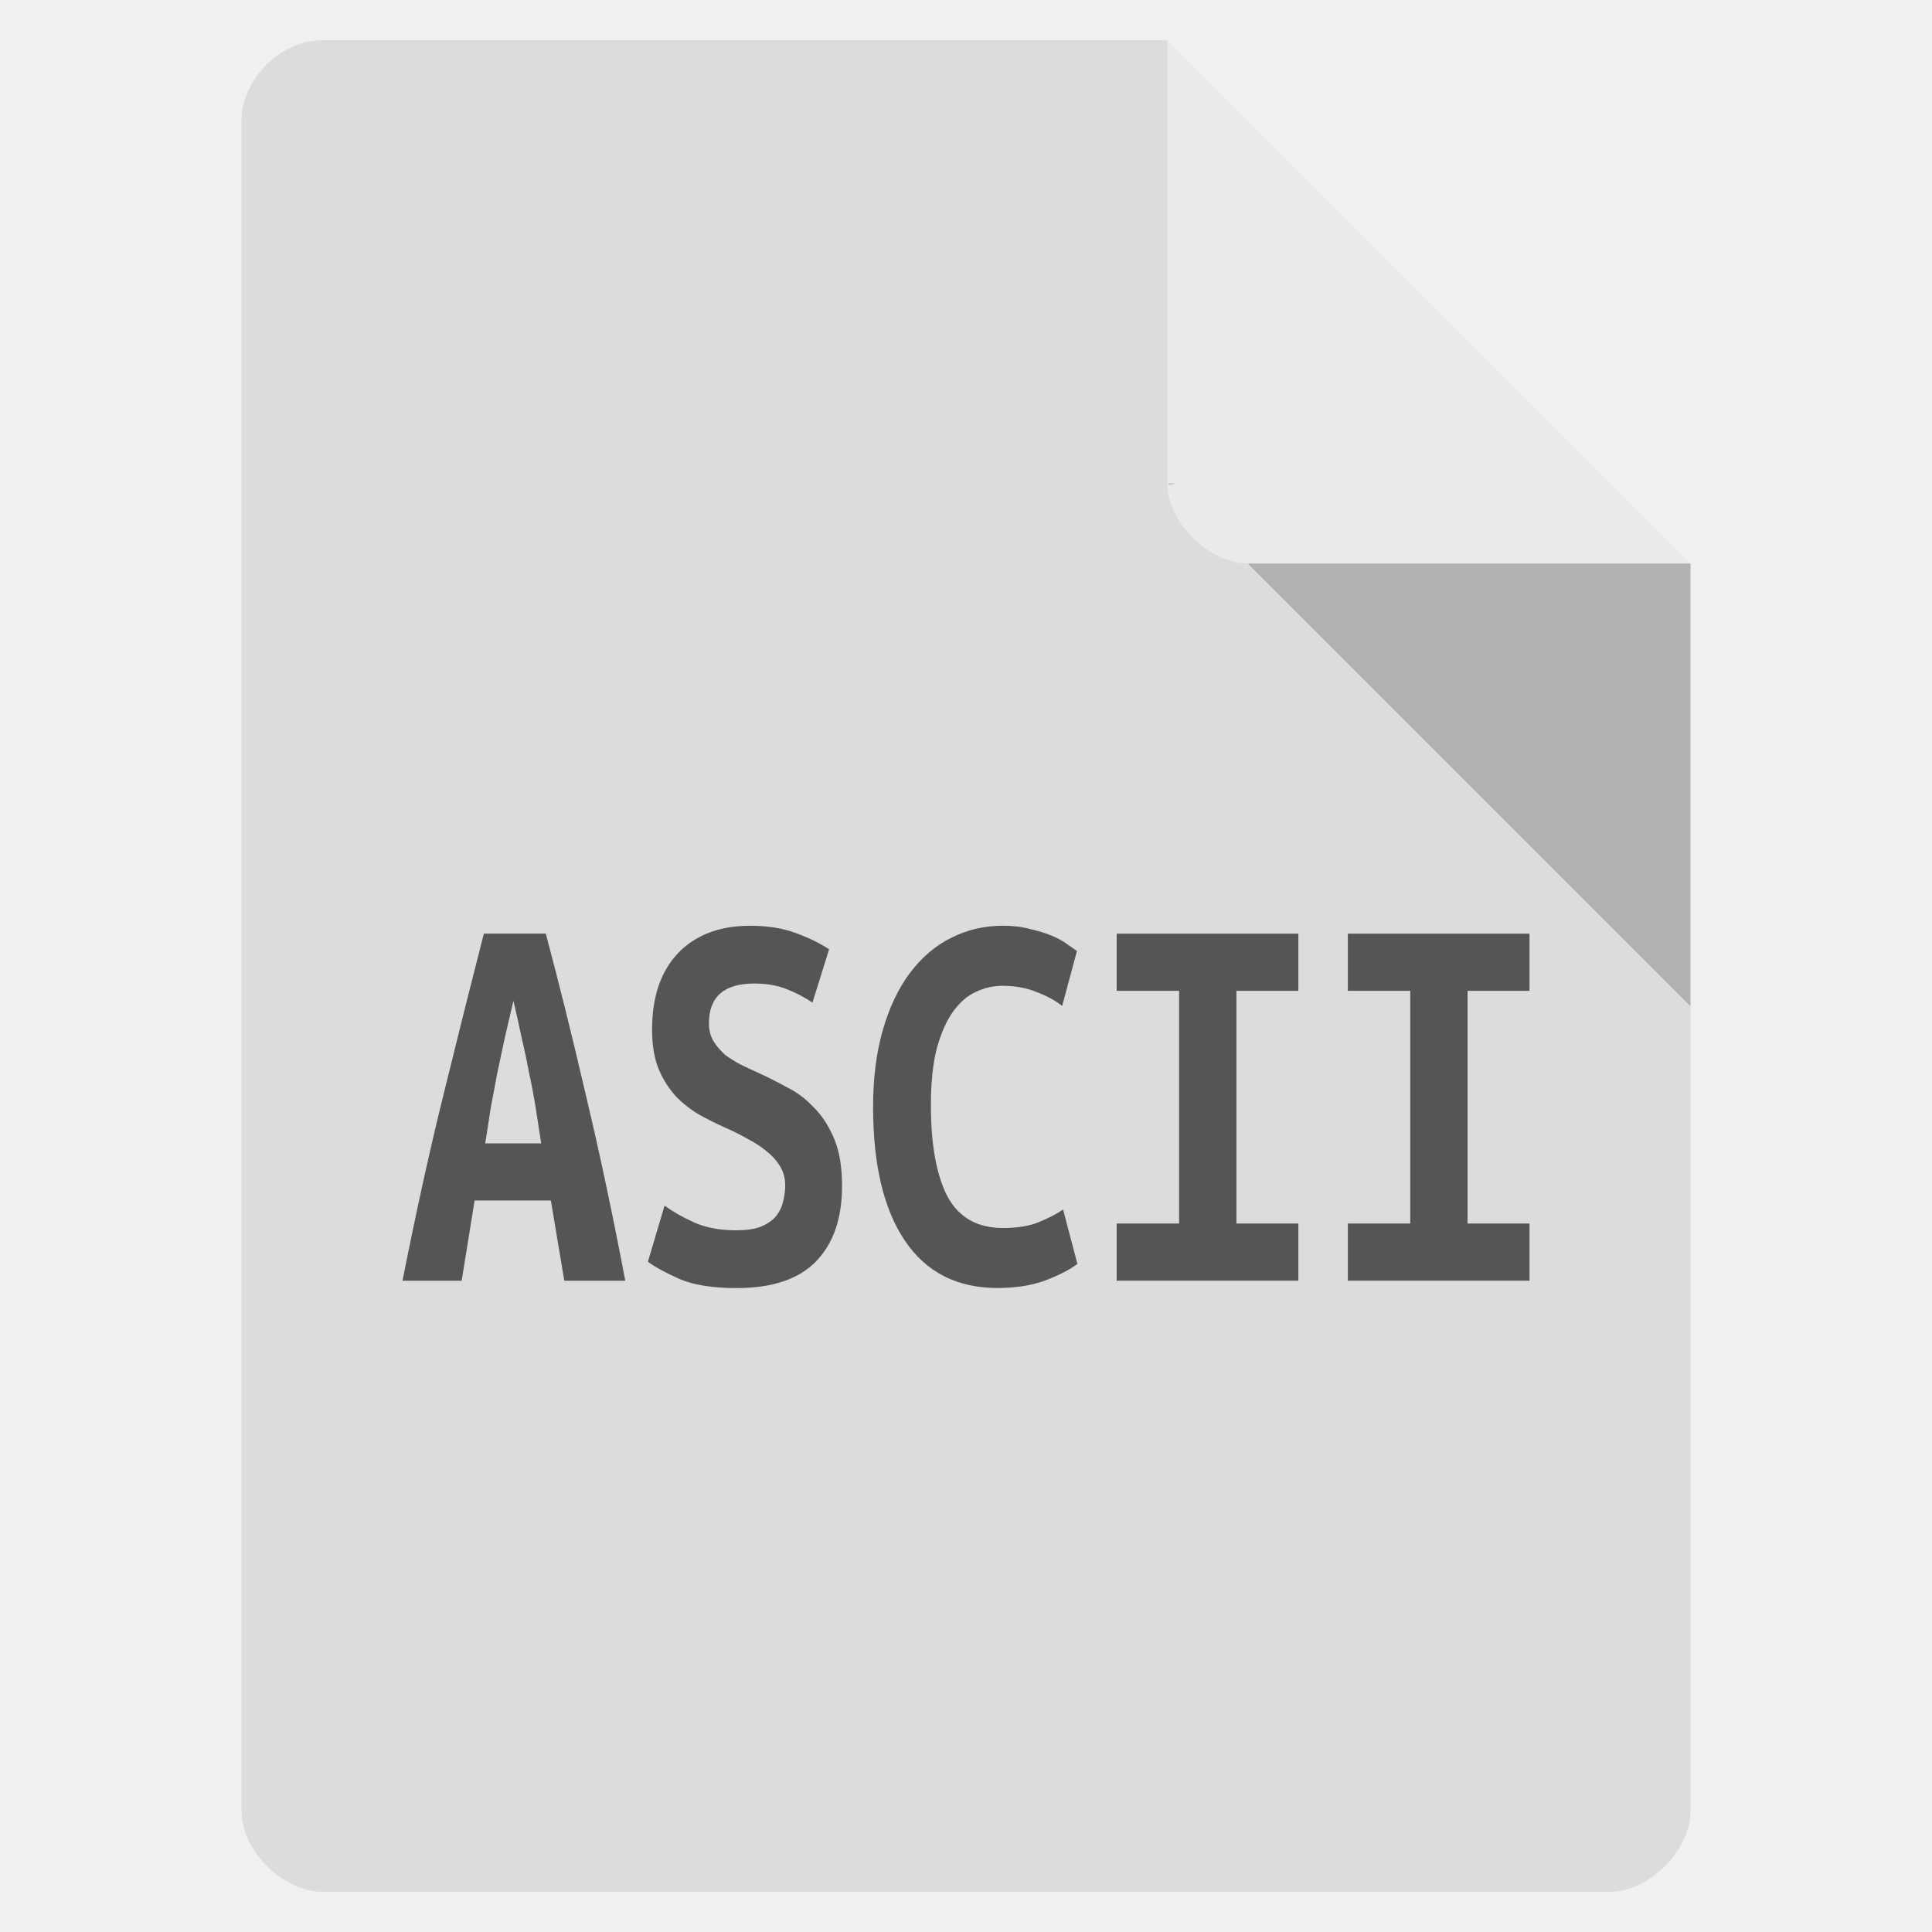
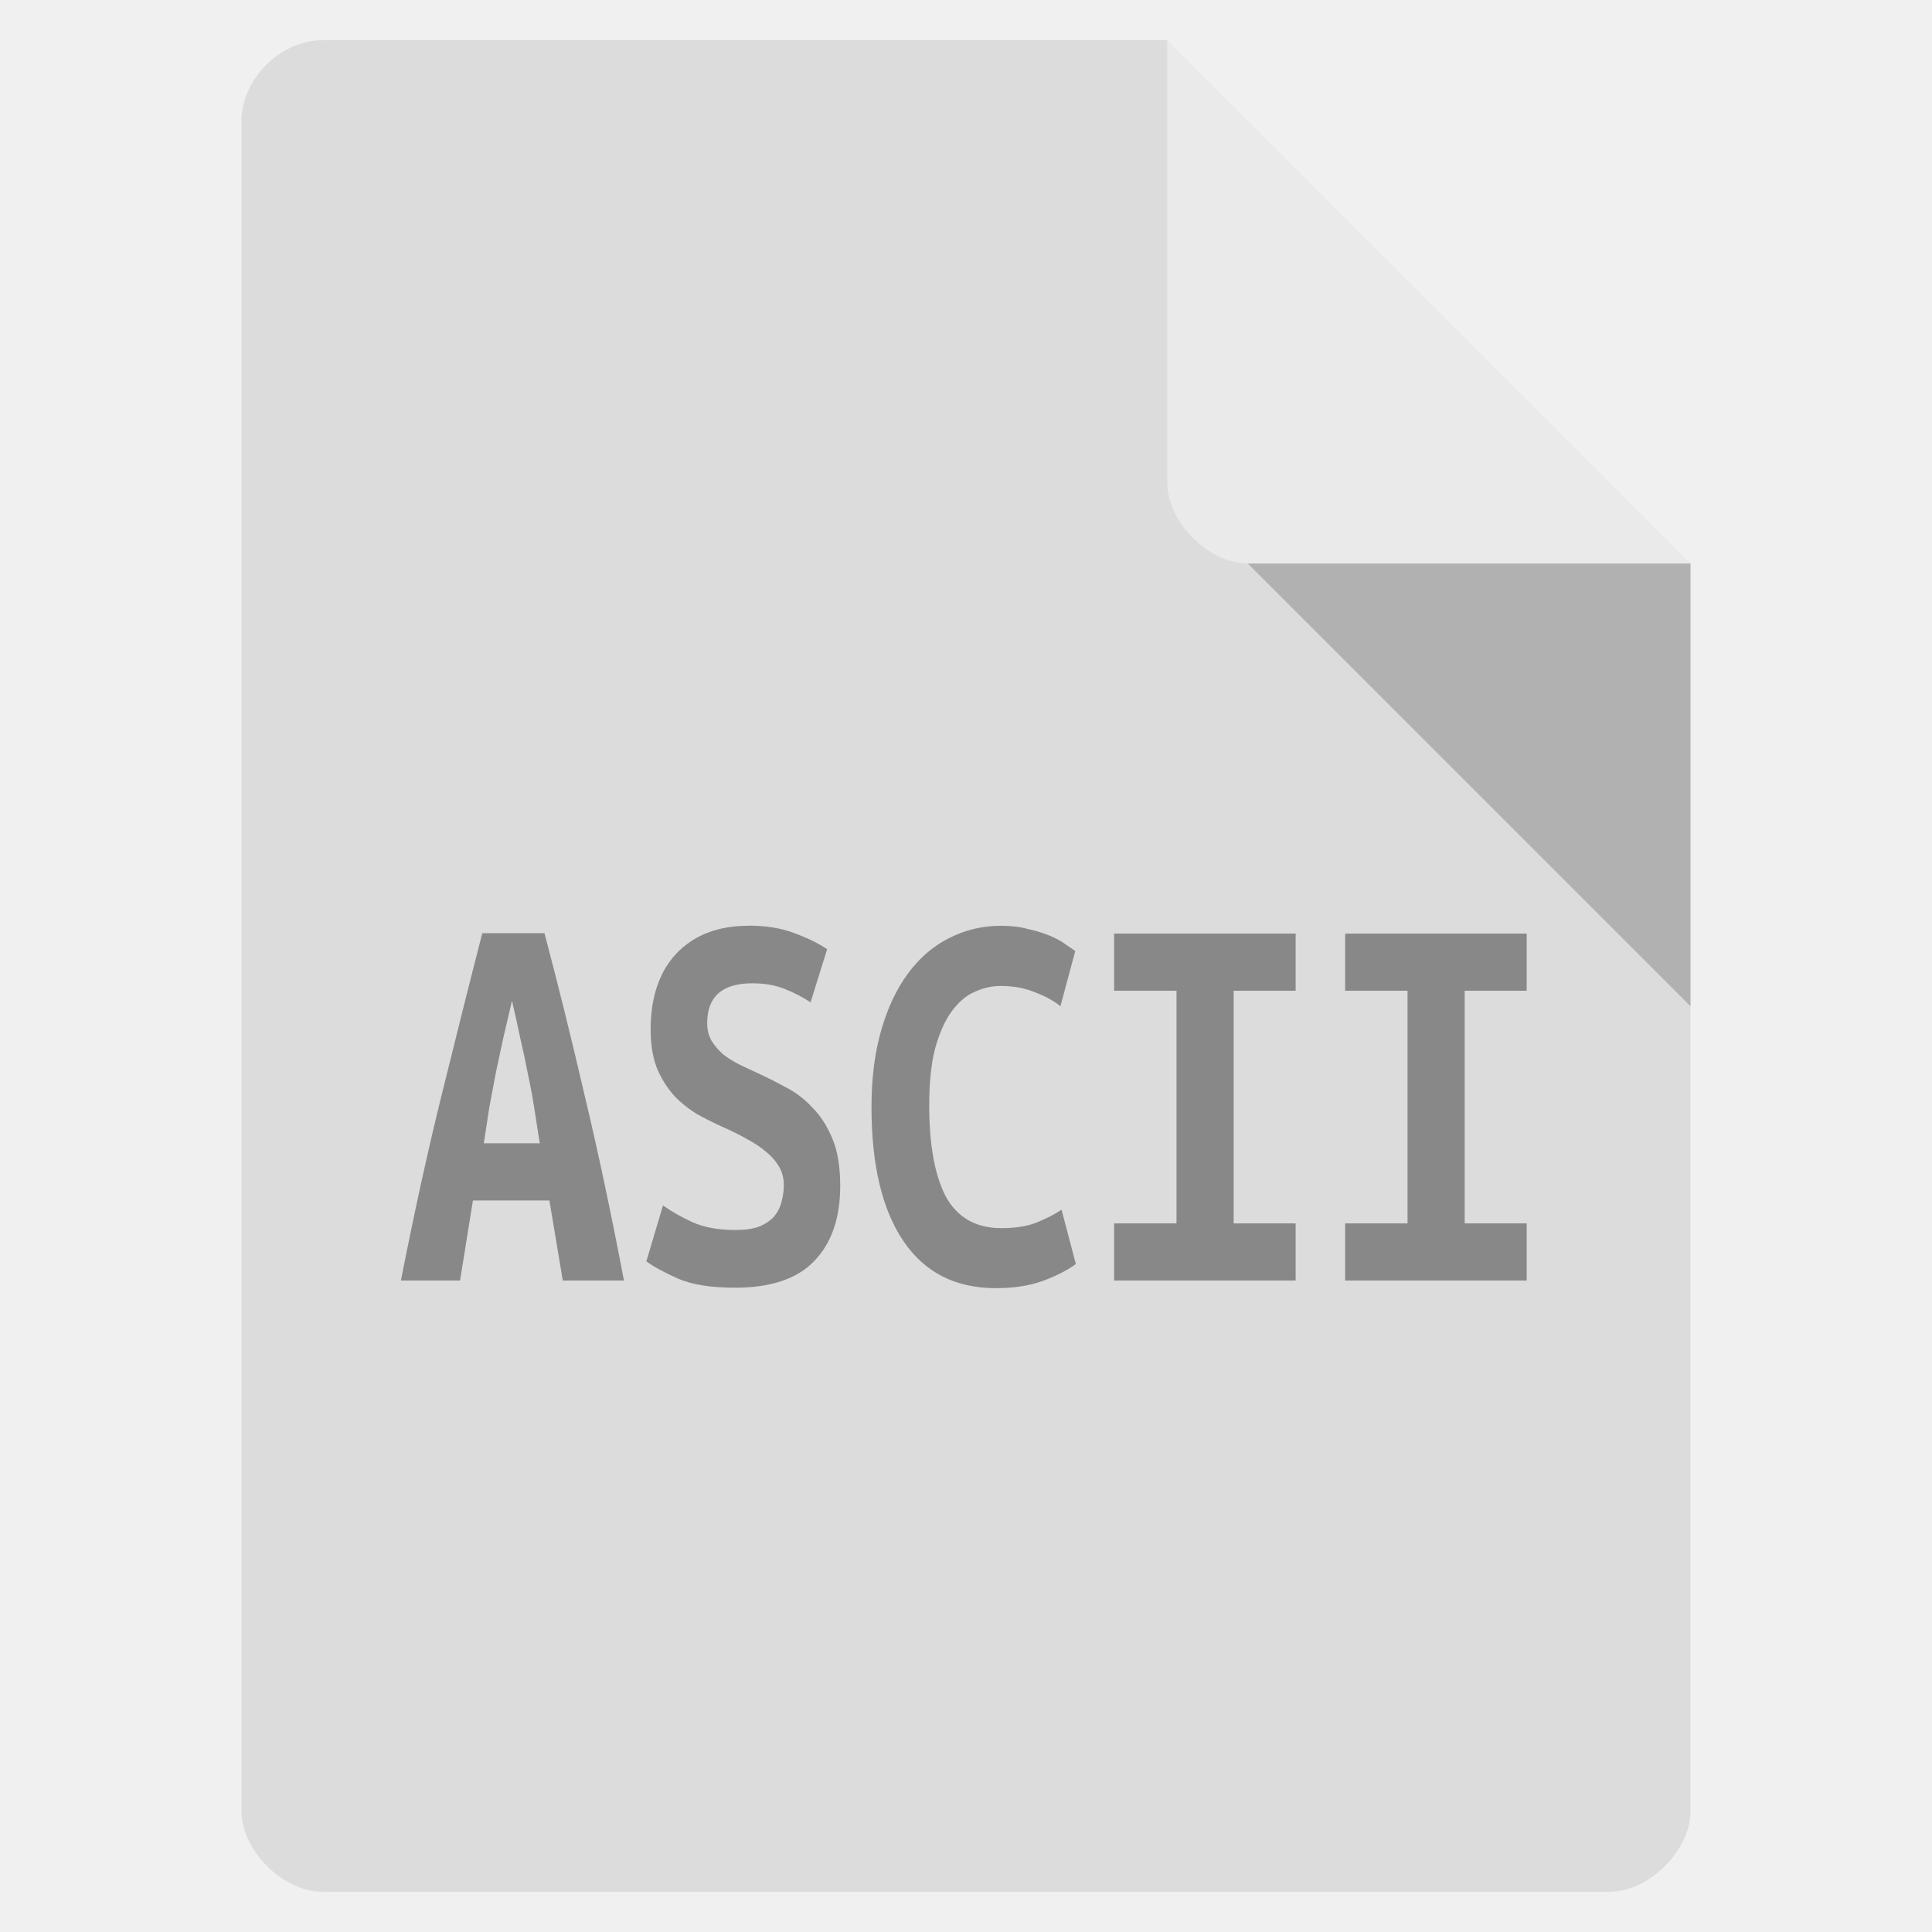
- <svg xmlns="http://www.w3.org/2000/svg" width="48" viewBox="0 0 48 48" height="48">
-   <path style="fill:#dcdcdc" d="M 8,1 C 6.971,1 6,1.971 6,3 l 0,42 c 0,0.971 1.029,2 2,2 l 32,0 c 0.971,0 2,-1.029 2,-2 L 42,14 29,1 z" />
-   <path style="fill-opacity:.196" d="M 29,12 29.062,12.062 29.219,12 29,12 z m 2,2 11,11 0,-11 -11,0 z" />
-   <path style="fill:#fff;fill-opacity:.392" d="m 29,1 13,13 -11,0 c -0.971,0 -2,-1.029 -2,-2 L 29,1 z" />
-   <g style="word-spacing:0;line-height:125%;letter-spacing:0" transform="scale(.90794 1.10139)">
-     <path style="fill:#555" d="m 15.441,28.89 -0.367,-1.809 -2.087,0 -0.354,1.809 -1.619,0 c 0.371,-1.543 0.746,-2.947 1.126,-4.212 0.379,-1.273 0.746,-2.479 1.1,-3.618 l 1.695,0 c 0.371,1.147 0.738,2.365 1.1,3.656 0.371,1.282 0.729,2.673 1.075,4.174 l -1.67,0 m -1.391,-6.312 c -0.084,0.295 -0.164,0.578 -0.24,0.848 -0.067,0.261 -0.135,0.523 -0.202,0.784 -0.059,0.253 -0.118,0.51 -0.177,0.772 -0.051,0.261 -0.101,0.531 -0.152,0.81 l 1.531,0 c -0.051,-0.278 -0.101,-0.548 -0.152,-0.81 -0.051,-0.261 -0.11,-0.519 -0.177,-0.772 -0.059,-0.261 -0.126,-0.523 -0.202,-0.784 -0.067,-0.27 -0.143,-0.552 -0.228,-0.848" />
-     <path style="fill:#555" d="m 20.159,27.752 c 0.261,1e-6 0.476,-0.025 0.645,-0.076 0.177,-0.059 0.316,-0.135 0.417,-0.228 0.101,-0.101 0.169,-0.211 0.202,-0.329 0.042,-0.126 0.063,-0.253 0.063,-0.379 -4e-6,-0.16 -0.046,-0.304 -0.139,-0.43 -0.093,-0.126 -0.211,-0.236 -0.354,-0.329 -0.143,-0.101 -0.304,-0.19 -0.481,-0.266 -0.177,-0.084 -0.354,-0.16 -0.531,-0.228 -0.236,-0.084 -0.481,-0.181 -0.734,-0.291 -0.253,-0.11 -0.485,-0.249 -0.696,-0.417 -0.202,-0.169 -0.371,-0.375 -0.506,-0.62 -0.135,-0.253 -0.202,-0.565 -0.202,-0.936 -1e-6,-0.734 0.236,-1.307 0.708,-1.72 0.481,-0.413 1.138,-0.62 1.973,-0.62 0.481,8e-6 0.898,0.055 1.252,0.164 0.363,0.11 0.666,0.232 0.911,0.367 l -0.455,1.202 c -0.211,-0.118 -0.447,-0.219 -0.708,-0.304 -0.253,-0.084 -0.548,-0.126 -0.885,-0.126 -0.826,7e-6 -1.24,0.299 -1.24,0.898 -2e-6,0.152 0.042,0.287 0.126,0.405 0.084,0.11 0.19,0.211 0.316,0.304 0.135,0.084 0.282,0.16 0.443,0.228 0.169,0.067 0.333,0.131 0.493,0.19 0.245,0.093 0.498,0.198 0.759,0.316 0.27,0.11 0.514,0.261 0.734,0.455 0.228,0.186 0.413,0.422 0.557,0.708 0.143,0.278 0.215,0.632 0.215,1.063 -5e-6,0.734 -0.24,1.303 -0.721,1.708 -0.472,0.396 -1.193,0.595 -2.163,0.595 -0.649,-1e-6 -1.168,-0.067 -1.556,-0.202 -0.388,-0.143 -0.679,-0.274 -0.873,-0.392 l 0.455,-1.265 c 0.228,0.135 0.498,0.261 0.81,0.379 0.32,0.118 0.708,0.177 1.164,0.177" />
-     <path style="fill:#555" d="m 27.294,29.054 c -1.105,-1e-6 -1.948,-0.354 -2.53,-1.063 -0.582,-0.708 -0.873,-1.716 -0.873,-3.023 0,-0.649 0.089,-1.227 0.266,-1.733 0.177,-0.506 0.422,-0.932 0.734,-1.278 0.32,-0.354 0.696,-0.62 1.126,-0.797 0.439,-0.186 0.915,-0.278 1.429,-0.278 0.278,8e-6 0.527,0.025 0.746,0.076 0.228,0.042 0.426,0.093 0.595,0.152 0.169,0.059 0.308,0.122 0.417,0.19 0.118,0.067 0.207,0.118 0.266,0.152 l -0.405,1.24 c -0.194,-0.126 -0.43,-0.232 -0.708,-0.316 -0.27,-0.093 -0.582,-0.139 -0.936,-0.139 -0.245,7e-6 -0.485,0.046 -0.721,0.139 -0.228,0.084 -0.434,0.232 -0.62,0.443 -0.177,0.202 -0.325,0.476 -0.443,0.822 -0.11,0.346 -0.164,0.776 -0.164,1.29 -2e-6,0.894 0.152,1.581 0.455,2.062 0.312,0.472 0.818,0.708 1.518,0.708 0.405,2e-6 0.738,-0.046 0.999,-0.139 0.27,-0.093 0.485,-0.186 0.645,-0.278 l 0.392,1.227 c -0.219,0.135 -0.519,0.261 -0.898,0.379 -0.371,0.11 -0.801,0.164 -1.29,0.164" />
-     <path style="fill:#555" d="m 30.557,28.89 0,-1.29 1.708,0 0,-5.249 -1.708,0 0,-1.29 4.971,0 0,1.29 -1.695,0 0,5.249 1.695,0 0,1.29 -4.971,0" />
-     <path style="fill:#555" d="m 36.882,28.89 0,-1.29 1.708,0 0,-5.249 -1.708,0 0,-1.29 4.971,0 0,1.29 -1.695,0 0,5.249 1.695,0 0,1.29 -4.971,0" />
-   </g>
+ <svg xmlns="http://www.w3.org/2000/svg" width="48" height="48" version="1.1" viewBox="0 0 48 48">
+   <path d="m8 1c-1.03 0-2 0.971-2 2v42c0 0.971 1.03 2 2 2h32c0.971 0 2-1.03 2-2v-31l-13-13z" style="fill:#dcdcdc" />
+   <path d="m31 14 11 11v-11z" style="fill-opacity:.196" />
+   <path d="m29 1 13 13h-11c-0.971 0-2-1.03-2-2v-11z" style="fill-opacity:.392;fill:#fff" />
+   <path d="m18.6 23c-0.758 9e-6 -1.35 0.228-1.79 0.684-0.429 0.455-0.645 1.09-0.645 1.89-1e-6 0.409 0.061 0.753 0.184 1.03 0.123 0.269 0.277 0.496 0.461 0.682 0.191 0.186 0.401 0.34 0.631 0.461 0.23 0.121 0.452 0.227 0.666 0.32 0.161 0.074 0.322 0.157 0.482 0.25 0.161 0.084 0.305 0.182 0.436 0.293 0.13 0.102 0.238 0.222 0.322 0.361 0.084 0.139 0.127 0.298 0.127 0.475-1e-5 0.139-0.02 0.279-0.059 0.418-0.031 0.13-0.092 0.25-0.184 0.361-0.092 0.102-0.218 0.187-0.379 0.252-0.153 0.056-0.349 0.082-0.586 0.082-0.413 1e-6 -0.766-0.063-1.06-0.193-0.283-0.13-0.528-0.269-0.734-0.418l-0.414 1.39c0.176 0.13 0.441 0.274 0.793 0.432 0.352 0.149 0.823 0.223 1.41 0.223 0.88-1e-6 1.54-0.218 1.96-0.654 0.436-0.446 0.654-1.07 0.654-1.88-4e-6 -0.474-0.065-0.863-0.195-1.17-0.13-0.316-0.299-0.577-0.506-0.781-0.199-0.214-0.421-0.381-0.666-0.502-0.237-0.13-0.467-0.245-0.689-0.348-0.145-0.065-0.294-0.135-0.447-0.209-0.145-0.074-0.28-0.157-0.402-0.25-0.115-0.102-0.211-0.213-0.287-0.334-0.077-0.13-0.113-0.28-0.113-0.447-2e-6 -0.659 0.375-0.988 1.12-0.988 0.306 8e-6 0.573 0.046 0.803 0.139 0.237 0.093 0.453 0.204 0.645 0.334l0.412-1.32c-0.222-0.149-0.497-0.284-0.826-0.404-0.322-0.121-0.7-0.182-1.14-0.182zm6.28 0c-0.467 9e-6 -0.899 0.102-1.3 0.307-0.39 0.195-0.731 0.487-1.02 0.877-0.283 0.381-0.505 0.851-0.666 1.41-0.161 0.557-0.242 1.19-0.242 1.91 0 1.44 0.265 2.55 0.793 3.33 0.528 0.78 1.29 1.17 2.3 1.17 0.444-1e-6 0.835-0.061 1.17-0.182 0.345-0.13 0.615-0.269 0.814-0.418l-0.355-1.35c-0.145 0.102-0.341 0.203-0.586 0.305-0.237 0.102-0.541 0.154-0.908 0.154-0.635 2e-6 -1.09-0.261-1.38-0.781-0.276-0.529-0.414-1.29-0.414-2.27-2e-6 -0.567 0.049-1.04 0.148-1.42 0.107-0.381 0.242-0.681 0.402-0.904 0.168-0.232 0.356-0.395 0.562-0.488 0.214-0.102 0.434-0.154 0.656-0.154 0.322 7e-6 0.605 0.052 0.85 0.154 0.253 0.093 0.466 0.208 0.643 0.348l0.367-1.37c-0.054-0.037-0.133-0.092-0.24-0.166-0.1-0.074-0.226-0.144-0.379-0.209-0.153-0.065-0.334-0.122-0.541-0.168-0.199-0.056-0.425-0.084-0.678-0.084zm-12.9 0.195c-0.322 1.25-0.655 2.58-1 3.98-0.345 1.39-0.685 2.94-1.02 4.64h1.47l0.32-1.99h1.9l0.332 1.99h1.52c-0.314-1.65-0.64-3.19-0.977-4.6-0.329-1.42-0.661-2.76-0.998-4.03h-1.54zm15.7 0v1.42h1.55v5.78h-1.55v1.42h4.51v-1.42h-1.54v-5.78h1.54v-1.42h-4.51zm5.74 0v1.42h1.55v5.78h-1.55v1.42h4.51v-1.42h-1.54v-5.78h1.54v-1.42h-4.51zm-20.7 1.67c0.077 0.325 0.146 0.636 0.207 0.934 0.069 0.288 0.13 0.575 0.184 0.863 0.061 0.279 0.114 0.562 0.16 0.85 0.046 0.288 0.093 0.586 0.139 0.893h-1.39c0.046-0.306 0.091-0.605 0.137-0.893 0.054-0.288 0.107-0.571 0.16-0.85 0.061-0.288 0.122-0.575 0.184-0.863 0.069-0.297 0.142-0.609 0.219-0.934z" style="fill:#888" />
</svg>
